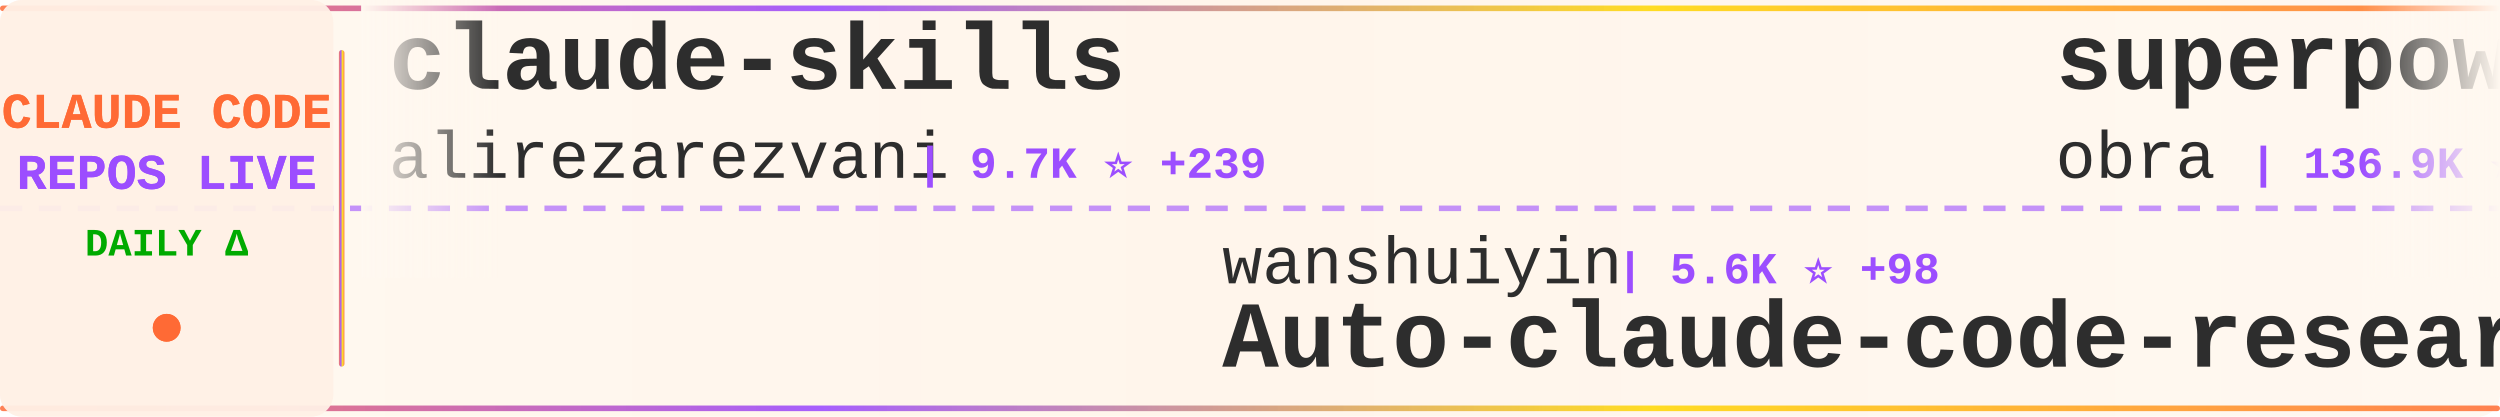
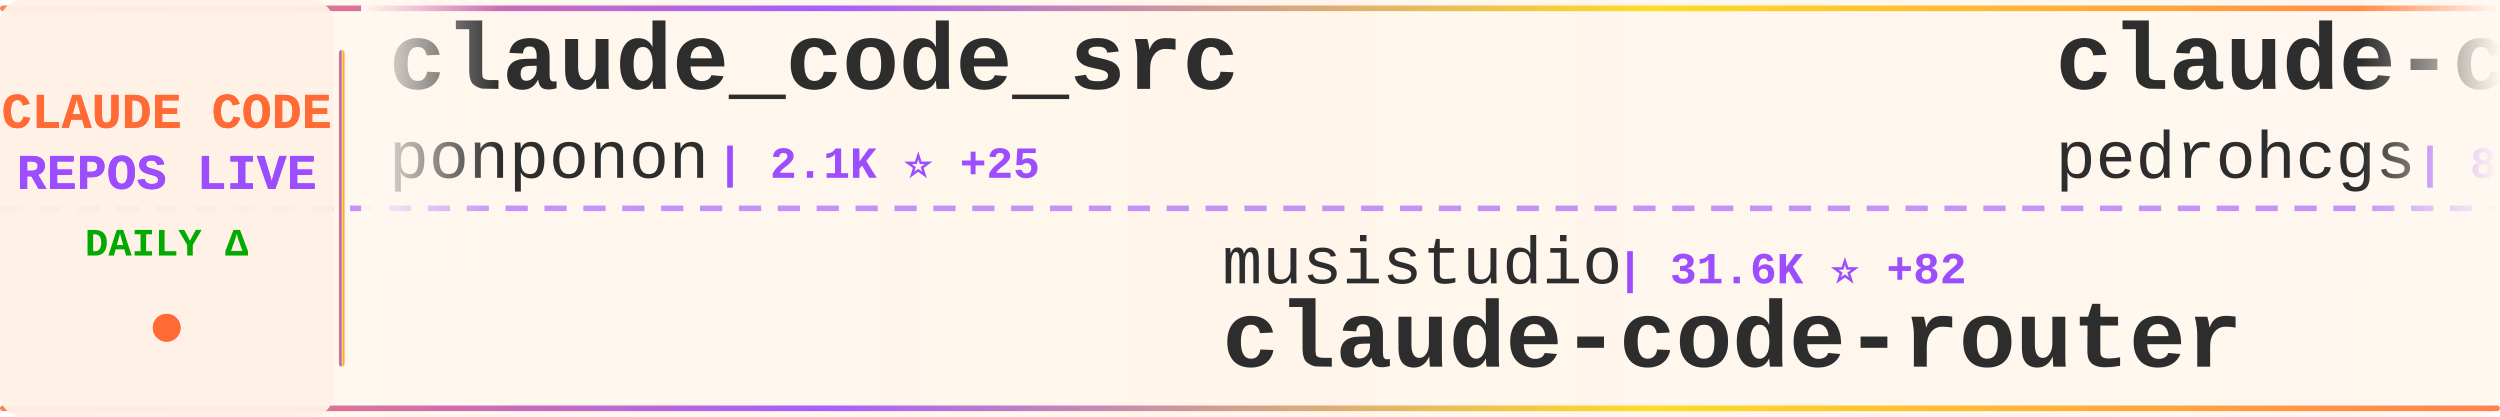
<svg xmlns="http://www.w3.org/2000/svg" width="900" height="150">
  <defs>
    <linearGradient id="tickerBg" x1="0%" y1="0%" x2="100%" y2="0%">
      <stop offset="0%" style="stop-color:#fff8f0;stop-opacity:0.98" />
      <stop offset="50%" style="stop-color:#fff5eb;stop-opacity:1" />
      <stop offset="100%" style="stop-color:#fff8f0;stop-opacity:0.98" />
    </linearGradient>
    <linearGradient id="borderGrad" x1="0%" y1="0%" x2="100%" y2="0%">
      <stop offset="0%" style="stop-color:#FF6B35;stop-opacity:0.85">
        <animate attributeName="stop-opacity" values="0.85;1;0.85" dur="2s" repeatCount="indefinite" />
      </stop>
      <stop offset="33%" style="stop-color:#9C4EFF;stop-opacity:0.9">
        <animate attributeName="stop-opacity" values="0.9;1;0.9" dur="2.2s" repeatCount="indefinite" />
      </stop>
      <stop offset="66%" style="stop-color:#FFD700;stop-opacity:0.85">
        <animate attributeName="stop-opacity" values="0.85;1;0.85" dur="1.8s" repeatCount="indefinite" />
      </stop>
      <stop offset="100%" style="stop-color:#FF6B35;stop-opacity:0.85">
        <animate attributeName="stop-opacity" values="0.85;1;0.85" dur="2s" repeatCount="indefinite" />
      </stop>
    </linearGradient>
    <filter id="textGlow">
      <feGaussianBlur stdDeviation="0.15" result="coloredBlur" />
      <feMerge>
        <feMergeNode in="coloredBlur" />
        <feMergeNode in="SourceGraphic" />
      </feMerge>
    </filter>
    <filter id="metricGlow">
      <feGaussianBlur stdDeviation="0.2" result="coloredBlur" />
      <feMerge>
        <feMergeNode in="coloredBlur" />
        <feMergeNode in="SourceGraphic" />
      </feMerge>
    </filter>
    <linearGradient id="leftFade" x1="0%" y1="0%" x2="100%" y2="0%">
      <stop offset="0%" style="stop-color:#fff8f0;stop-opacity:1" />
      <stop offset="100%" style="stop-color:#fff8f0;stop-opacity:0" />
    </linearGradient>
    <linearGradient id="rightFade" x1="0%" y1="0%" x2="100%" y2="0%">
      <stop offset="0%" style="stop-color:#fff8f0;stop-opacity:0" />
      <stop offset="100%" style="stop-color:#fff8f0;stop-opacity:1" />
    </linearGradient>
  </defs>
  <rect width="900" height="150" fill="url(#tickerBg)" rx="8" />
  <rect x="0" y="2" width="900" height="2" fill="url(#borderGrad)" rx="1" />
  <rect x="0" y="146" width="900" height="2" fill="url(#borderGrad)" rx="1" />
  <line x1="0" y1="75" x2="900" y2="75" stroke="#9C4EFF" stroke-width="2" stroke-dasharray="8 6" opacity="0.6" />
  <rect x="0" y="0" width="120" height="150" fill="#fff0e6" opacity="0.95" rx="8" />
  <text x="60" y="46" font-family="'Courier New', monospace" font-size="18" font-weight="bold" fill="#FF6B35" text-anchor="middle" filter="url(#textGlow)">
    CLAUDE CODE
  </text>
  <text x="60" y="68" font-family="'Courier New', monospace" font-size="18" font-weight="bold" fill="#9C4EFF" text-anchor="middle" filter="url(#textGlow)">
    REPOS LIVE
  </text>
  <text x="60" y="92" font-family="'Courier New', monospace" font-size="14" font-weight="bold" fill="#00aa00" text-anchor="middle">
    DAILY Δ
  </text>
  <circle cx="60" cy="118" r="5" fill="#FF6B35" filter="url(#metricGlow)">
    <animate attributeName="r" values="4;6;4" dur="1.5s" repeatCount="indefinite" />
    <animate attributeName="opacity" values="0.6;1;0.6" dur="1.5s" repeatCount="indefinite" />
  </circle>
  <rect x="122" y="18" width="2" height="114" fill="url(#borderGrad)" rx="1" />
  <clipPath id="tickerClip">
    <rect x="130" y="0" width="770" height="150" />
  </clipPath>
  <g clip-path="url(#tickerClip)">
    <g id="tickerItems">
      <animateTransform attributeName="transform" attributeType="XML" type="translate" from="0 0" to="-3000 0" dur="54s" repeatCount="indefinite" />
      <g transform="translate(0, 0)">
-         <text x="140" y="32" font-family="'Courier New', monospace" font-size="34" font-weight="bold" fill="#2d2d2d">claude-skills</text>
-         <text x="140" y="64" font-family="'Courier New', monospace" font-size="24" font-weight="normal" fill="#2d2d2d" opacity="1.0">alirezarezvani</text>
-         <text x="330" y="64" font-family="'Courier New', monospace" font-size="16" font-weight="bold" fill="#9C4EFF"> | 9.7K ⭐ +239</text>
+         <text x="140" y="32" font-family="'Courier New', monospace" font-size="34" font-weight="bold" fill="#2d2d2d">claude_code_src</text>
+         <text x="140" y="64" font-family="'Courier New', monospace" font-size="24" font-weight="normal" fill="#2d2d2d" opacity="1.0">ponponon</text>
+         <text x="258" y="64" font-family="'Courier New', monospace" font-size="16" font-weight="bold" fill="#9C4EFF"> | 2.1K ⭐ +25</text>
      </g>
      <g transform="translate(300, 0)">
-         <text x="140" y="102" font-family="'Courier New', monospace" font-size="24" font-weight="normal" fill="#2d2d2d" opacity="1.0">wanshuiyin</text>
-         <text x="282" y="102" font-family="'Courier New', monospace" font-size="16" font-weight="bold" fill="#9C4EFF"> | 5.6K ⭐ +98</text>
-         <text x="140" y="132" font-family="'Courier New', monospace" font-size="34" font-weight="bold" fill="#2d2d2d">Auto-claude-code-researc...</text>
+         <text x="140" y="102" font-family="'Courier New', monospace" font-size="24" font-weight="normal" fill="#2d2d2d" opacity="1.0">musistudio</text>
+         <text x="282" y="102" font-family="'Courier New', monospace" font-size="16" font-weight="bold" fill="#9C4EFF"> | 31.6K ⭐ +82</text>
+         <text x="140" y="132" font-family="'Courier New', monospace" font-size="34" font-weight="bold" fill="#2d2d2d">claude-code-router</text>
      </g>
      <g transform="translate(600, 0)">
-         <text x="140" y="32" font-family="'Courier New', monospace" font-size="34" font-weight="bold" fill="#2d2d2d">superpowers</text>
-         <text x="140" y="64" font-family="'Courier New', monospace" font-size="24" font-weight="normal" fill="#2d2d2d" opacity="1.0">obra</text>
-         <text x="210" y="64" font-family="'Courier New', monospace" font-size="16" font-weight="bold" fill="#9C4EFF"> | 136.9K ⭐ +1.2K</text>
+         <text x="140" y="32" font-family="'Courier New', monospace" font-size="34" font-weight="bold" fill="#2d2d2d">claude-code-my-workflow</text>
+         <text x="140" y="64" font-family="'Courier New', monospace" font-size="24" font-weight="normal" fill="#2d2d2d" opacity="1.0">pedrohcgs</text>
+         <text x="270" y="64" font-family="'Courier New', monospace" font-size="16" font-weight="bold" fill="#9C4EFF"> | 850 ⭐ +8</text>
      </g>
      <g transform="translate(900, 0)">
-         <text x="140" y="102" font-family="'Courier New', monospace" font-size="24" font-weight="normal" fill="#2d2d2d" opacity="1.0">Yuyz0112</text>
-         <text x="258" y="102" font-family="'Courier New', monospace" font-size="16" font-weight="bold" fill="#9C4EFF"> | 2.3K ⭐ +2</text>
-         <text x="140" y="132" font-family="'Courier New', monospace" font-size="34" font-weight="bold" fill="#2d2d2d">claude-code-reverse</text>
+         <text x="140" y="102" font-family="'Courier New', monospace" font-size="24" font-weight="normal" fill="#2d2d2d" opacity="1.0">diet103</text>
+         <text x="246" y="102" font-family="'Courier New', monospace" font-size="16" font-weight="bold" fill="#9C4EFF"> | 9.4K ⭐ +7</text>
+         <text x="140" y="132" font-family="'Courier New', monospace" font-size="34" font-weight="bold" fill="#2d2d2d">claude-code-infrastructu...</text>
      </g>
      <g transform="translate(1200, 0)">
-         <text x="140" y="32" font-family="'Courier New', monospace" font-size="34" font-weight="bold" fill="#2d2d2d">claude-plugins-official</text>
-         <text x="140" y="64" font-family="'Courier New', monospace" font-size="24" font-weight="normal" fill="#2d2d2d" opacity="1.0">anthropics</text>
-         <text x="282" y="64" font-family="'Courier New', monospace" font-size="16" font-weight="bold" fill="#9C4EFF"> | 16.1K ⭐ +89</text>
+         <text x="140" y="32" font-family="'Courier New', monospace" font-size="34" font-weight="bold" fill="#2d2d2d">claude-code-book</text>
+         <text x="140" y="64" font-family="'Courier New', monospace" font-size="24" font-weight="normal" fill="#2d2d2d" opacity="1.0">lintsinghua</text>
+         <text x="294" y="64" font-family="'Courier New', monospace" font-size="16" font-weight="bold" fill="#9C4EFF"> | 2.2K ⭐ +84</text>
      </g>
      <g transform="translate(1500, 0)">
-         <text x="140" y="102" font-family="'Courier New', monospace" font-size="24" font-weight="normal" fill="#2d2d2d" opacity="1.0">AprilNEA</text>
-         <text x="258" y="102" font-family="'Courier New', monospace" font-size="16" font-weight="bold" fill="#9C4EFF"> | 357 ⭐ +1</text>
+         <text x="140" y="102" font-family="'Courier New', monospace" font-size="24" font-weight="normal" fill="#2d2d2d" opacity="1.0">Onewon</text>
+         <text x="234" y="102" font-family="'Courier New', monospace" font-size="16" font-weight="bold" fill="#9C4EFF"> | 165 ⭐ +1</text>
+         <text x="140" y="132" font-family="'Courier New', monospace" font-size="34" font-weight="bold" fill="#2d2d2d">claude-code</text>
+       </g>
+       <g transform="translate(1800, 0)">
+         <text x="140" y="32" font-family="'Courier New', monospace" font-size="34" font-weight="bold" fill="#2d2d2d">claude-code</text>
+         <text x="140" y="64" font-family="'Courier New', monospace" font-size="24" font-weight="normal" fill="#2d2d2d" opacity="1.0">jarmuine</text>
+         <text x="258" y="64" font-family="'Courier New', monospace" font-size="16" font-weight="bold" fill="#9C4EFF"> | 1.9K ⭐ +29</text>
+       </g>
+       <g transform="translate(2100, 0)">
+         <text x="140" y="102" font-family="'Courier New', monospace" font-size="24" font-weight="normal" fill="#2d2d2d" opacity="1.0">Maciek-roboblog</text>
+         <text x="342" y="102" font-family="'Courier New', monospace" font-size="16" font-weight="bold" fill="#9C4EFF"> | 7.4K ⭐ +22</text>
+         <text x="140" y="132" font-family="'Courier New', monospace" font-size="34" font-weight="bold" fill="#2d2d2d">Claude-Code-Usage-Monito...</text>
+       </g>
+       <g transform="translate(2400, 0)">
+         <text x="140" y="32" font-family="'Courier New', monospace" font-size="34" font-weight="bold" fill="#2d2d2d">Auto-claude-code-researc...</text>
+         <text x="140" y="64" font-family="'Courier New', monospace" font-size="24" font-weight="normal" fill="#2d2d2d" opacity="1.0">wanshuiyin</text>
+         <text x="282" y="64" font-family="'Courier New', monospace" font-size="16" font-weight="bold" fill="#9C4EFF"> | 5.6K ⭐ +87</text>
+       </g>
+       <g transform="translate(2700, 0)">
+         <text x="140" y="102" font-family="'Courier New', monospace" font-size="24" font-weight="normal" fill="#2d2d2d" opacity="1.0">JrCx7scC</text>
+         <text x="258" y="102" font-family="'Courier New', monospace" font-size="16" font-weight="bold" fill="#9C4EFF"> | 272 ⭐ +31</text>
        <text x="140" y="132" font-family="'Courier New', monospace" font-size="34" font-weight="bold" fill="#2d2d2d">claude-code-source</text>
      </g>
-       <g transform="translate(1800, 0)">
-         <text x="140" y="32" font-family="'Courier New', monospace" font-size="34" font-weight="bold" fill="#2d2d2d">claudecodeui</text>
-         <text x="140" y="64" font-family="'Courier New', monospace" font-size="24" font-weight="normal" fill="#2d2d2d" opacity="1.0">siteboon</text>
-         <text x="258" y="64" font-family="'Courier New', monospace" font-size="16" font-weight="bold" fill="#9C4EFF"> | 9.5K ⭐ +48</text>
-       </g>
-       <g transform="translate(2100, 0)">
-         <text x="140" y="102" font-family="'Courier New', monospace" font-size="24" font-weight="normal" fill="#2d2d2d" opacity="1.0">sickn33</text>
-         <text x="246" y="102" font-family="'Courier New', monospace" font-size="16" font-weight="bold" fill="#9C4EFF"> | 31.0K ⭐ +236</text>
-         <text x="140" y="132" font-family="'Courier New', monospace" font-size="34" font-weight="bold" fill="#2d2d2d">antigravity-awesome-skil...</text>
-       </g>
-       <g transform="translate(2400, 0)">
-         <text x="140" y="32" font-family="'Courier New', monospace" font-size="34" font-weight="bold" fill="#2d2d2d">claude-code-analysis</text>
-         <text x="140" y="64" font-family="'Courier New', monospace" font-size="24" font-weight="normal" fill="#2d2d2d" opacity="1.0">liuup</text>
-         <text x="222" y="64" font-family="'Courier New', monospace" font-size="16" font-weight="bold" fill="#9C4EFF"> | 976 ⭐ +59</text>
-       </g>
-       <g transform="translate(2700, 0)">
-         <text x="140" y="102" font-family="'Courier New', monospace" font-size="24" font-weight="normal" fill="#2d2d2d" opacity="1.0">diet103</text>
-         <text x="246" y="102" font-family="'Courier New', monospace" font-size="16" font-weight="bold" fill="#9C4EFF"> | 9.4K ⭐ +6</text>
-         <text x="140" y="132" font-family="'Courier New', monospace" font-size="34" font-weight="bold" fill="#2d2d2d">claude-code-infrastructu...</text>
-       </g>
      <g transform="translate(3000, 0)">
-         <text x="140" y="32" font-family="'Courier New', monospace" font-size="34" font-weight="bold" fill="#2d2d2d">claude-skills</text>
-         <text x="140" y="64" font-family="'Courier New', monospace" font-size="24" font-weight="normal" fill="#2d2d2d" opacity="1.0">alirezarezvani</text>
-         <text x="330" y="64" font-family="'Courier New', monospace" font-size="16" font-weight="bold" fill="#9C4EFF"> | 9.7K ⭐ +239</text>
+         <text x="140" y="32" font-family="'Courier New', monospace" font-size="34" font-weight="bold" fill="#2d2d2d">claude_code_src</text>
+         <text x="140" y="64" font-family="'Courier New', monospace" font-size="24" font-weight="normal" fill="#2d2d2d" opacity="1.0">ponponon</text>
+         <text x="258" y="64" font-family="'Courier New', monospace" font-size="16" font-weight="bold" fill="#9C4EFF"> | 2.1K ⭐ +25</text>
      </g>
      <g transform="translate(3300, 0)">
-         <text x="140" y="102" font-family="'Courier New', monospace" font-size="24" font-weight="normal" fill="#2d2d2d" opacity="1.0">wanshuiyin</text>
-         <text x="282" y="102" font-family="'Courier New', monospace" font-size="16" font-weight="bold" fill="#9C4EFF"> | 5.6K ⭐ +98</text>
-         <text x="140" y="132" font-family="'Courier New', monospace" font-size="34" font-weight="bold" fill="#2d2d2d">Auto-claude-code-researc...</text>
+         <text x="140" y="102" font-family="'Courier New', monospace" font-size="24" font-weight="normal" fill="#2d2d2d" opacity="1.0">musistudio</text>
+         <text x="282" y="102" font-family="'Courier New', monospace" font-size="16" font-weight="bold" fill="#9C4EFF"> | 31.6K ⭐ +82</text>
+         <text x="140" y="132" font-family="'Courier New', monospace" font-size="34" font-weight="bold" fill="#2d2d2d">claude-code-router</text>
      </g>
      <g transform="translate(3600, 0)">
-         <text x="140" y="32" font-family="'Courier New', monospace" font-size="34" font-weight="bold" fill="#2d2d2d">superpowers</text>
-         <text x="140" y="64" font-family="'Courier New', monospace" font-size="24" font-weight="normal" fill="#2d2d2d" opacity="1.0">obra</text>
-         <text x="210" y="64" font-family="'Courier New', monospace" font-size="16" font-weight="bold" fill="#9C4EFF"> | 136.9K ⭐ +1.2K</text>
+         <text x="140" y="32" font-family="'Courier New', monospace" font-size="34" font-weight="bold" fill="#2d2d2d">claude-code-my-workflow</text>
+         <text x="140" y="64" font-family="'Courier New', monospace" font-size="24" font-weight="normal" fill="#2d2d2d" opacity="1.0">pedrohcgs</text>
+         <text x="270" y="64" font-family="'Courier New', monospace" font-size="16" font-weight="bold" fill="#9C4EFF"> | 850 ⭐ +8</text>
      </g>
      <g transform="translate(3900, 0)">
-         <text x="140" y="102" font-family="'Courier New', monospace" font-size="24" font-weight="normal" fill="#2d2d2d" opacity="1.0">Yuyz0112</text>
-         <text x="258" y="102" font-family="'Courier New', monospace" font-size="16" font-weight="bold" fill="#9C4EFF"> | 2.3K ⭐ +2</text>
-         <text x="140" y="132" font-family="'Courier New', monospace" font-size="34" font-weight="bold" fill="#2d2d2d">claude-code-reverse</text>
+         <text x="140" y="102" font-family="'Courier New', monospace" font-size="24" font-weight="normal" fill="#2d2d2d" opacity="1.0">diet103</text>
+         <text x="246" y="102" font-family="'Courier New', monospace" font-size="16" font-weight="bold" fill="#9C4EFF"> | 9.4K ⭐ +7</text>
+         <text x="140" y="132" font-family="'Courier New', monospace" font-size="34" font-weight="bold" fill="#2d2d2d">claude-code-infrastructu...</text>
      </g>
    </g>
  </g>
  <rect x="130" y="0" width="50" height="100" fill="url(#leftFade)" />
  <rect x="850" y="0" width="50" height="100" fill="url(#rightFade)" />
</svg>
